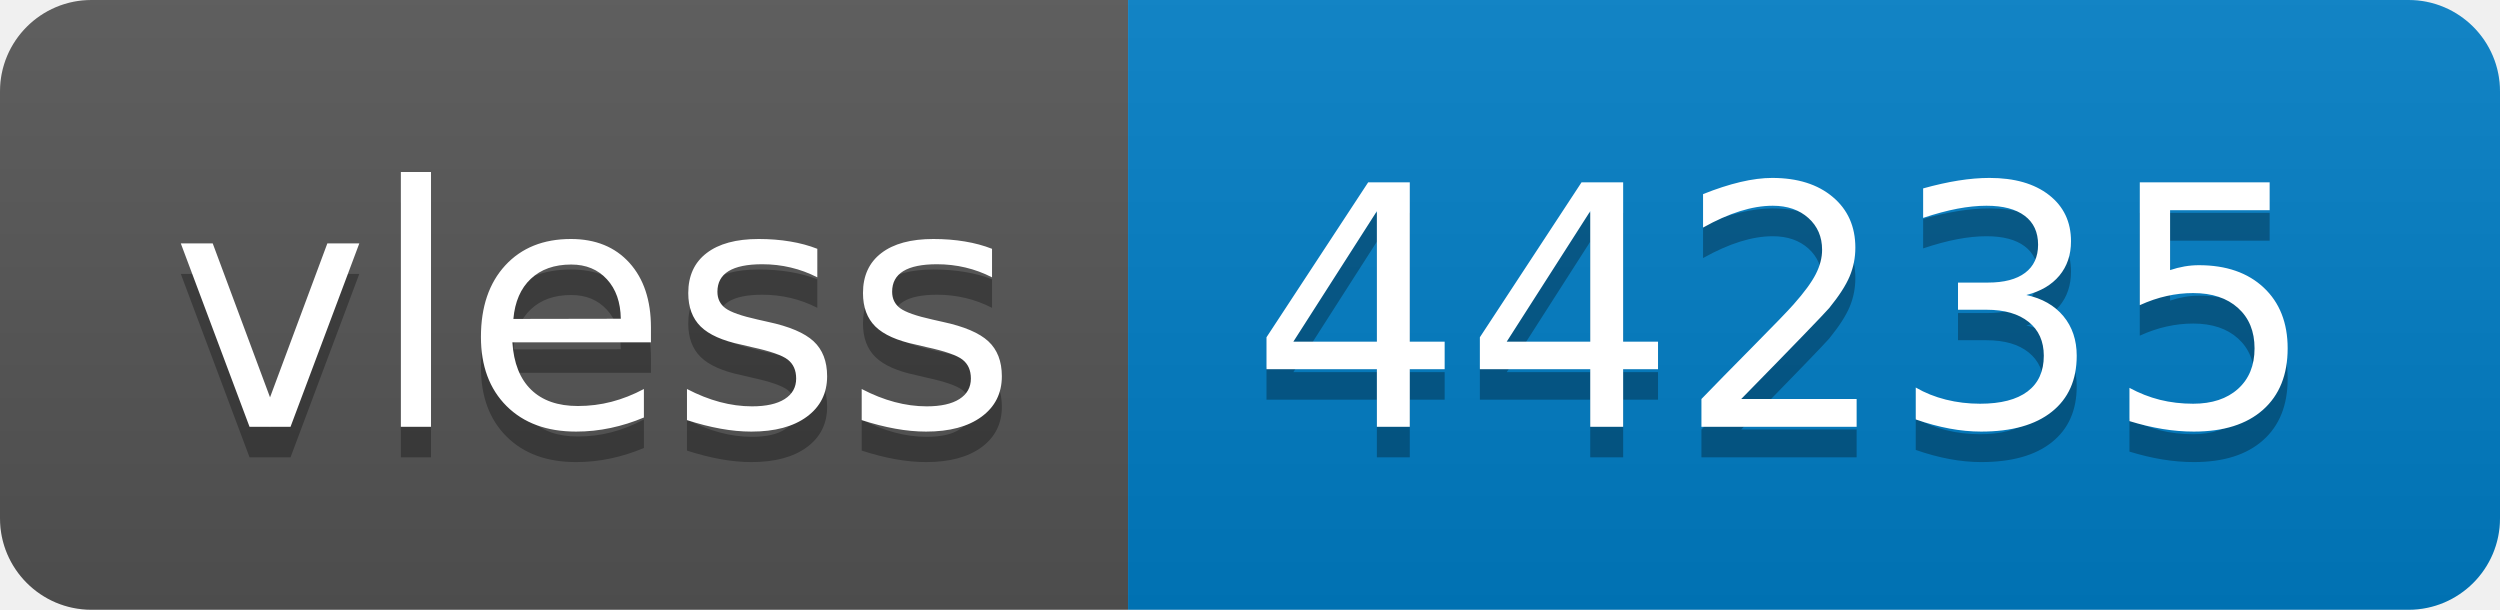
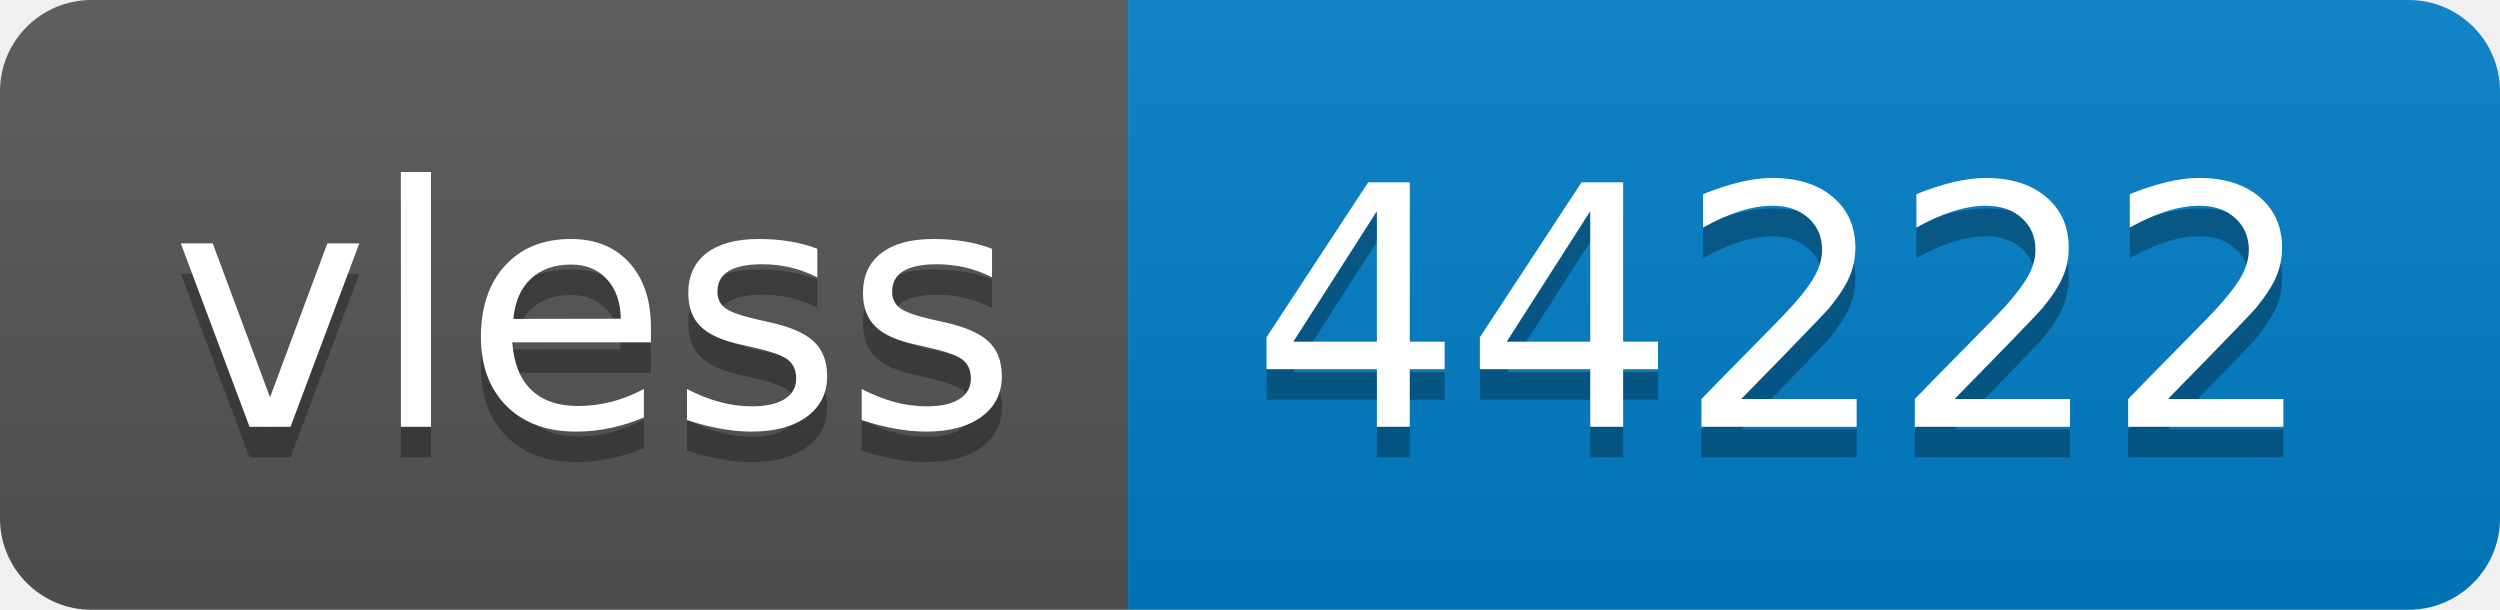
- <svg xmlns="http://www.w3.org/2000/svg" width="82" height="20" role="img" aria-label="vless: 44235">
+ <svg xmlns="http://www.w3.org/2000/svg" width="82" height="20" role="img" aria-label="vless: 44222">
  <linearGradient id="s" x2="0" y2="100%">
    <stop offset="0" stop-color="#bbb" stop-opacity=".1" />
    <stop offset="1" stop-opacity=".1" />
  </linearGradient>
  <clipPath id="r">
    <rect width="82" height="20" rx="3" fill="#fff" />
  </clipPath>
  <g clip-path="url(#r)">
    <rect width="37" height="20" fill="#555" />
    <rect x="37" width="45" height="20" fill="#007ec6" />
    <rect width="82" height="20" fill="url(#s)" />
  </g>
  <g fill="#fff" text-anchor="middle" font-family="Verdana,Geneva,DejaVu Sans,sans-serif" text-rendering="geometricPrecision" font-size="110">
    <text aria-hidden="true" x="195" y="150" fill="#010101" fill-opacity=".3" transform="scale(.1)" textLength="270">vless</text>
    <text x="195" y="140" transform="scale(.1)" fill="#fff" textLength="270">vless</text>
-     <text aria-hidden="true" x="585" y="150" fill="#010101" fill-opacity=".3" transform="scale(.1)" textLength="350">44235</text>
-     <text x="585" y="140" transform="scale(.1)" fill="#fff" textLength="350">44235</text>
+     <text aria-hidden="true" x="585" y="150" fill="#010101" fill-opacity=".3" transform="scale(.1)" textLength="350">44222</text>
+     <text x="585" y="140" transform="scale(.1)" fill="#fff" textLength="350">44222</text>
  </g>
</svg>
